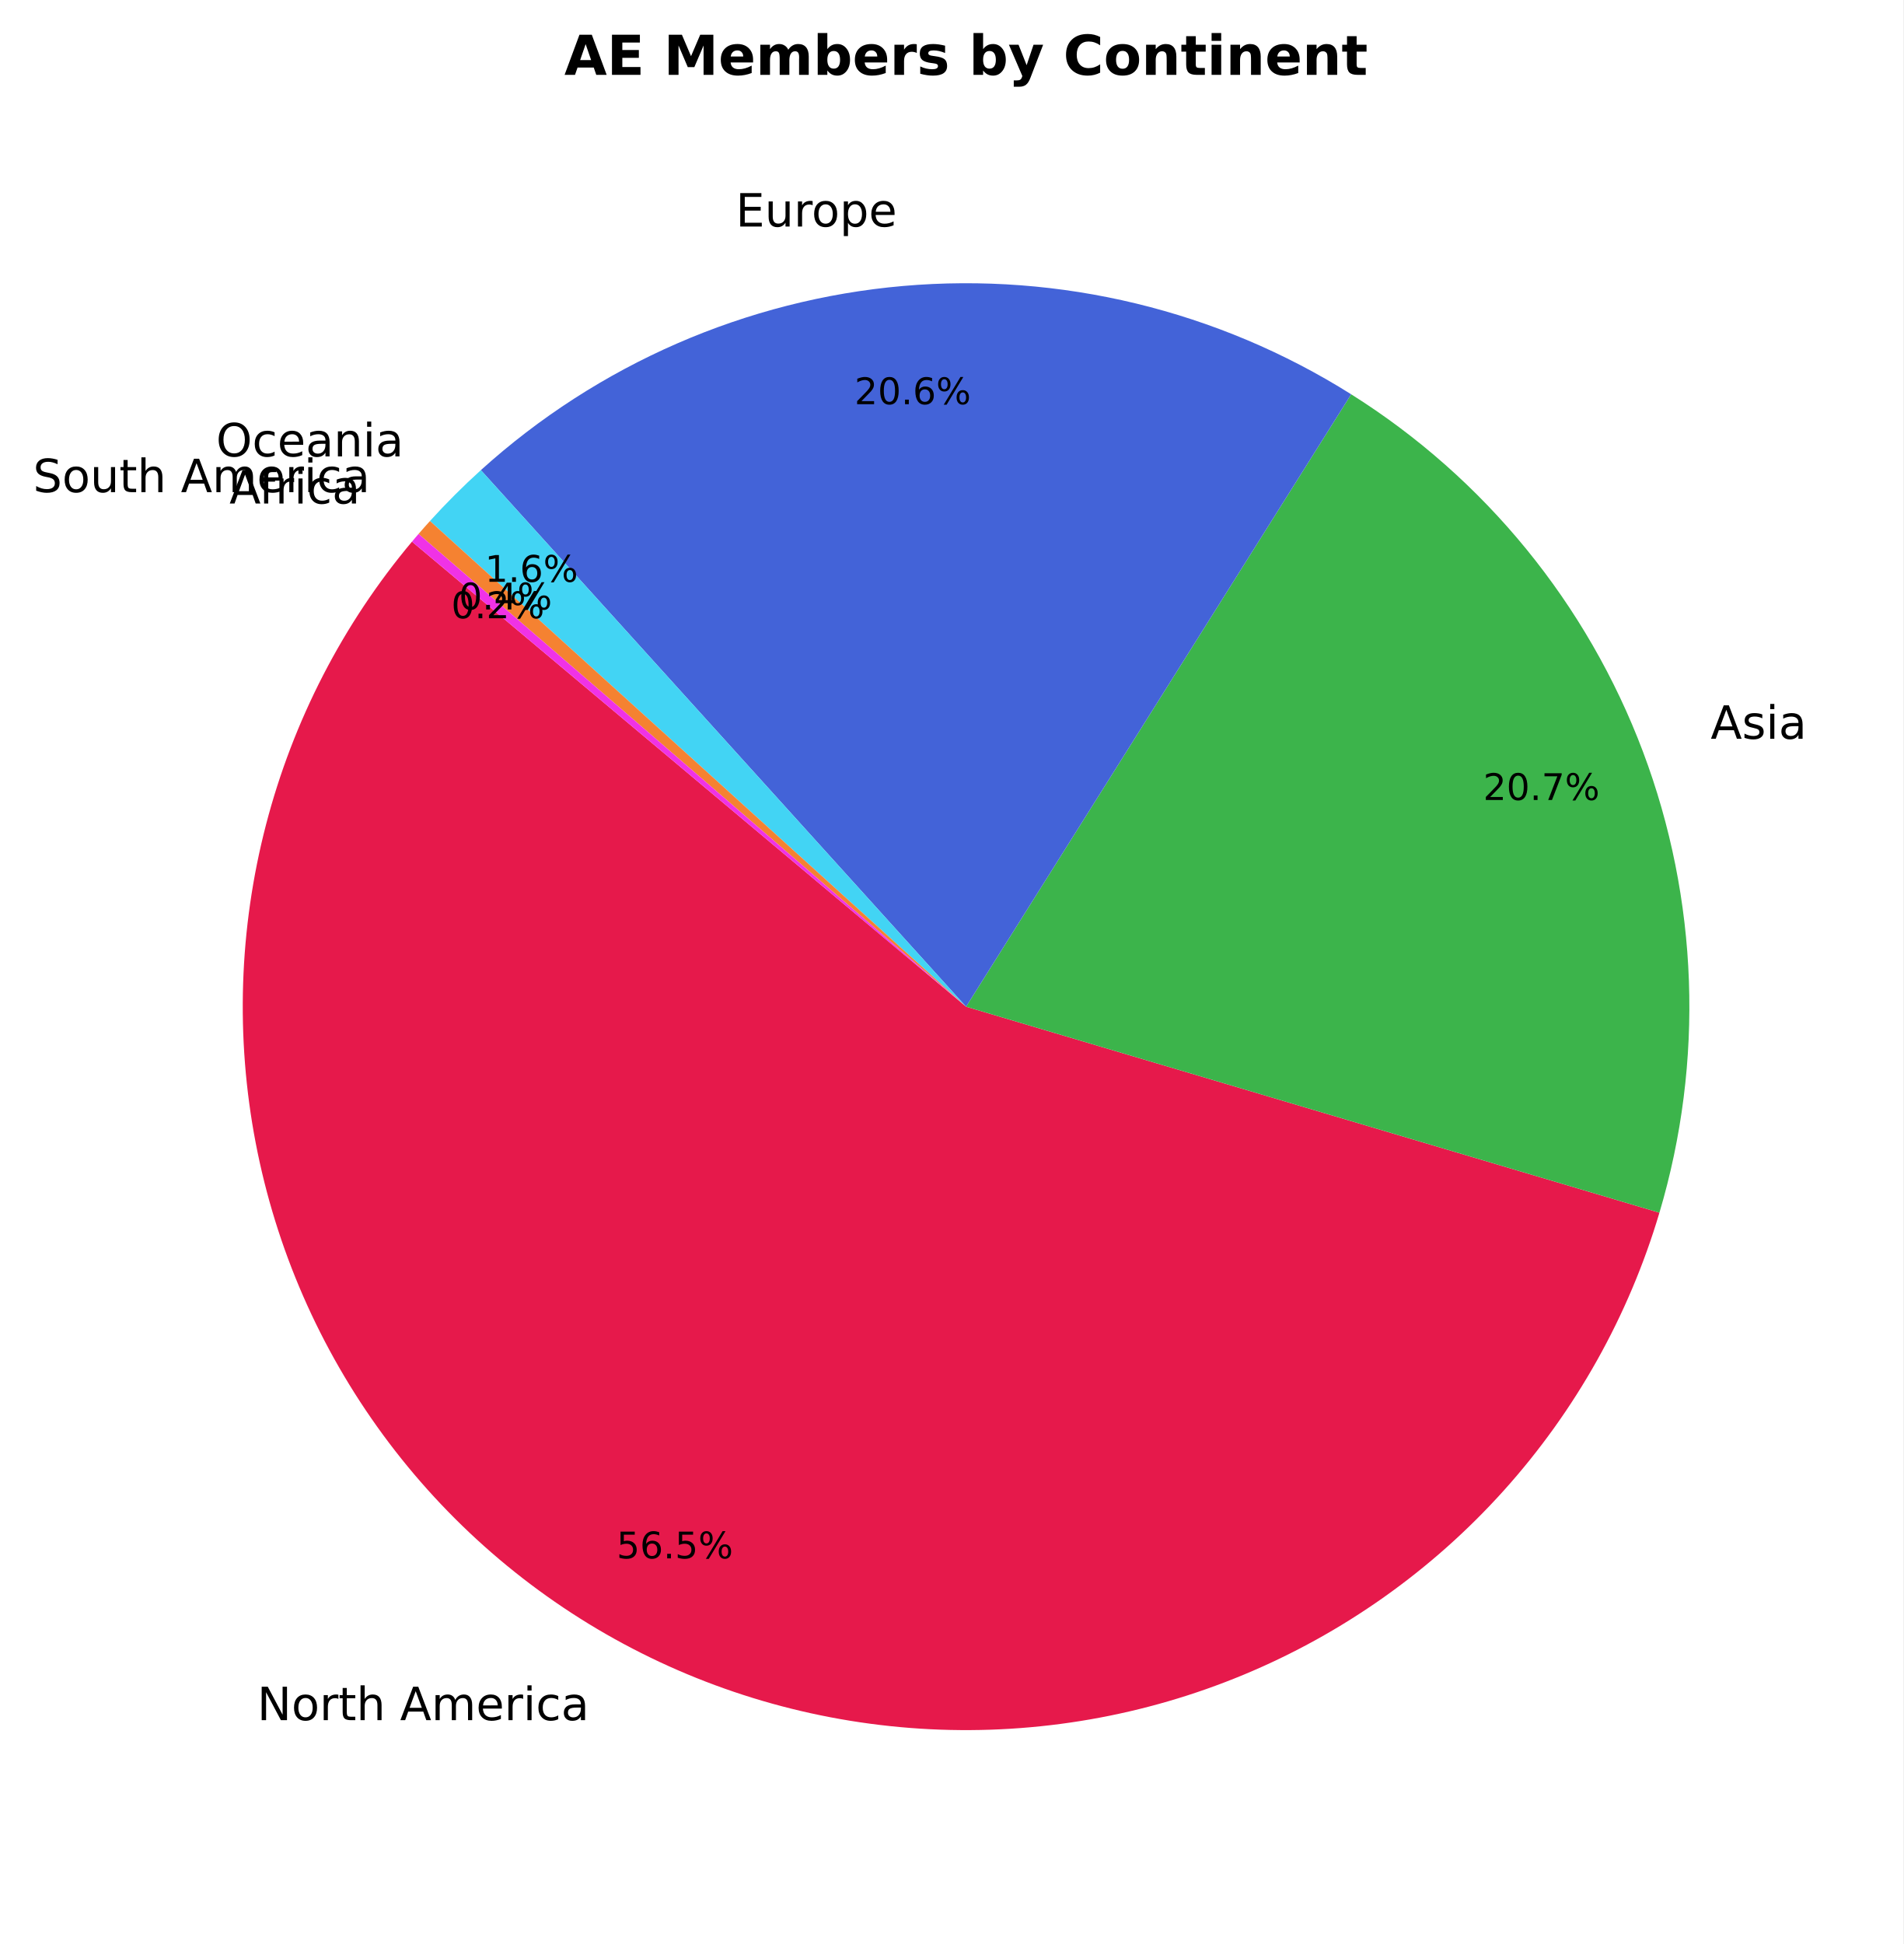
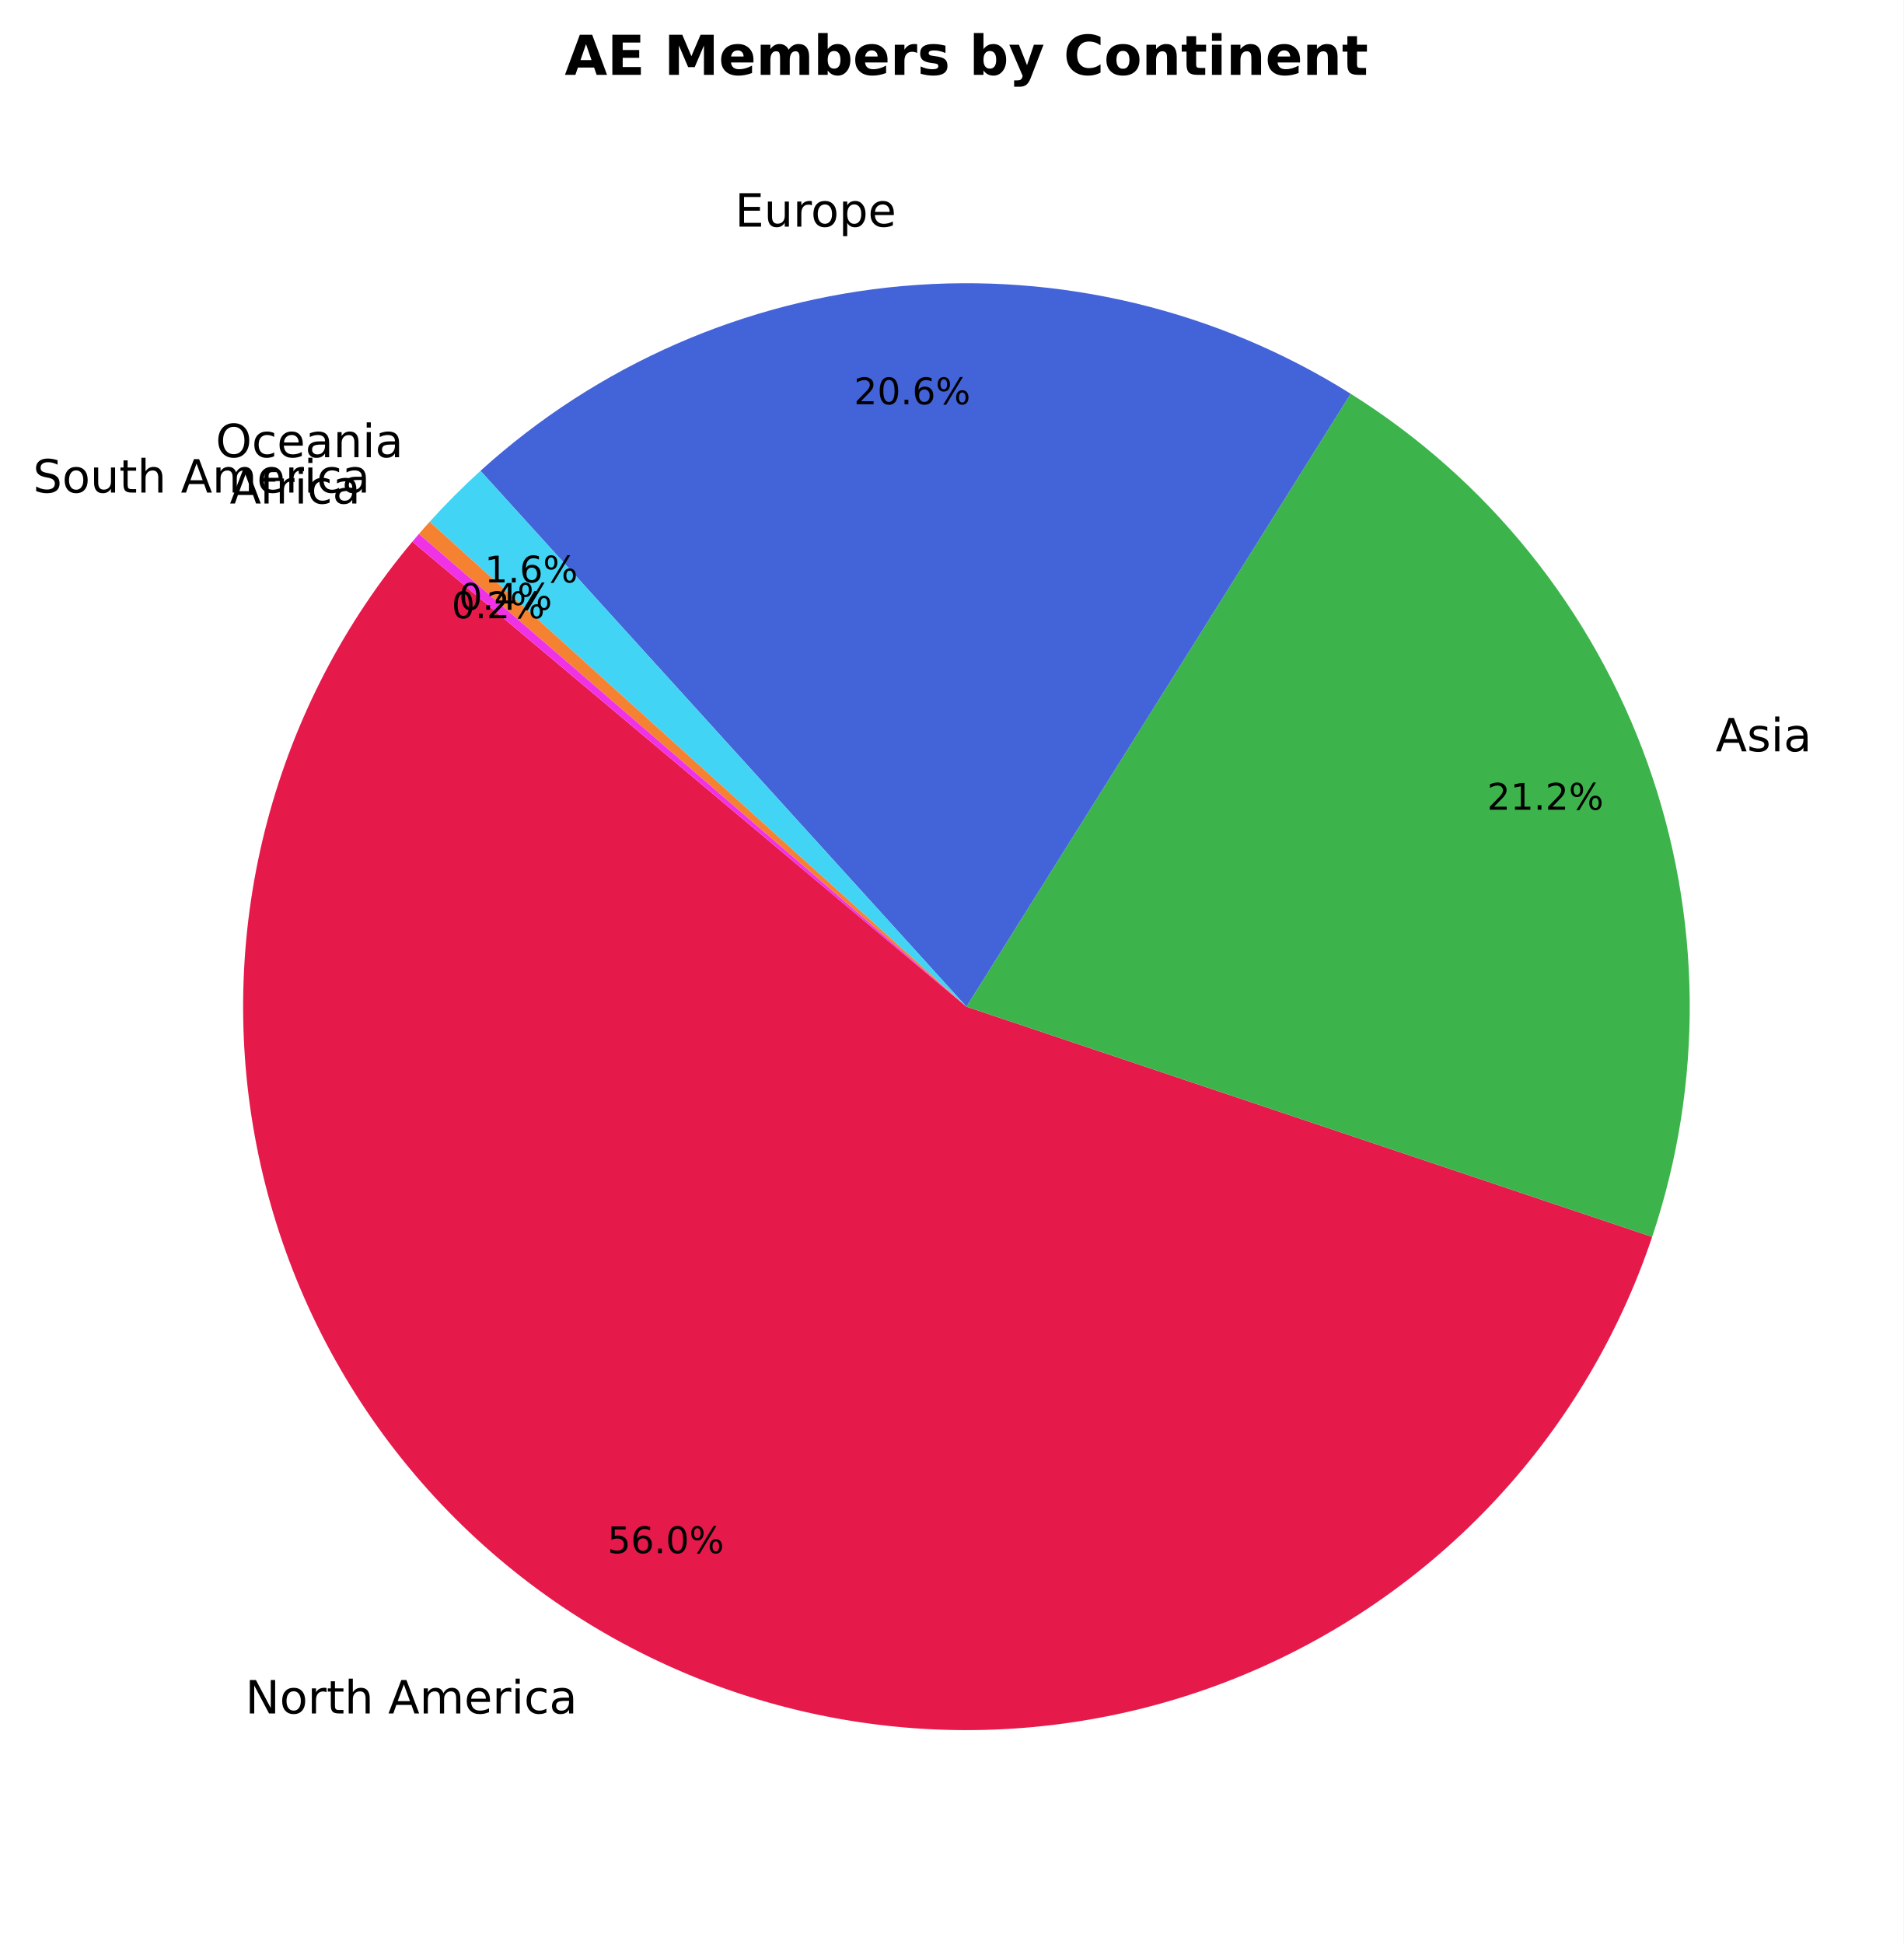
- <svg xmlns="http://www.w3.org/2000/svg" xmlns:xlink="http://www.w3.org/1999/xlink" width="415.023pt" height="423.838pt" viewBox="0 0 415.023 423.838" version="1.1">
+ <svg xmlns="http://www.w3.org/2000/svg" xmlns:xlink="http://www.w3.org/1999/xlink" width="415.104pt" height="423.838pt" viewBox="0 0 415.104 423.838" version="1.1">
  <defs>
    <style type="text/css">*{stroke-linejoin: round; stroke-linecap: butt}</style>
  </defs>
  <g id="figure_1">
    <g id="patch_1">
-       <path d="M 0 423.838  L 415.023 423.838  L 415.023 0  L 0 0  z " style="fill: #ffffff" />
+       <path d="M 0 423.838  L 415.104 423.838  L 415.104 0  L 0 0  z " style="fill: #ffffff" />
    </g>
    <g id="axes_1">
      <g id="patch_2">
-         <path d="M 89.837 118.093  C 74.775 136.043 63.9 157.125 58.006 179.804  C 52.113 202.483 51.346 226.193 55.762 249.205  C 60.178 272.217 69.667 293.959 83.538 312.844  C 97.409 331.73 115.315 347.29 135.952 358.389  C 156.588 369.488 179.441 375.851 202.845 377.012  C 226.248 378.174 249.619 374.106 271.253 365.104  C 292.887 356.103 312.246 342.393 327.919 324.974  C 343.591 307.554 355.187 286.859 361.86 264.397  L 210.663 219.478  z " style="fill: #e6194b" />
+         <path d="M 89.917 118.093  C 75.005 135.864 64.196 156.709 58.262 179.136  C 52.329 201.563 51.415 225.026 55.588 247.847  C 59.76 270.667 68.917 292.289 82.402 311.166  C 95.888 330.042 113.374 345.714 133.609 357.059  C 153.845 368.404 176.337 375.146 199.477 376.803  C 222.616 378.46 245.839 374.992 267.485 366.647  C 289.131 358.301 308.671 345.281 324.709 328.519  C 340.747 311.757 352.892 291.661 360.274 269.667  L 210.744 219.478  z " style="fill: #e6194b" />
      </g>
      <g id="patch_3">
-         <path d="M 361.86 264.397  C 371.663 231.401 370.4 196.085 358.265 163.873  C 346.13 131.661 323.777 104.29 294.64 85.964  L 210.663 219.478  z " style="fill: #3cb44b" />
+         <path d="M 360.274 269.667  C 371.54 236.102 371.182 199.702 359.26 166.364  C 347.337 133.026 324.53 104.655 294.533 85.846  L 210.744 219.478  z " style="fill: #3cb44b" />
      </g>
      <g id="patch_4">
-         <path d="M 294.64 85.964  C 265.534 67.657 231.226 59.361 196.971 62.346  C 162.717 65.33 130.361 79.436 104.86 102.5  L 210.663 219.478  z " style="fill: #4363d8" />
+         <path d="M 294.533 85.846  C 265.402 67.58 231.082 59.332 196.832 62.365  C 162.581 65.398 130.245 79.548 104.777 102.649  L 210.744 219.478  z " style="fill: #4363d8" />
      </g>
      <g id="patch_5">
-         <path d="M 104.86 102.5  C 102.919 104.256 101.023 106.059 99.172 107.909  C 97.321 109.758 95.516 111.654 93.76 113.593  L 210.663 219.478  z " style="fill: #42d4f4" />
+         <path d="M 104.777 102.649  C 102.838 104.407 100.944 106.213 99.096 108.065  C 97.248 109.917 95.446 111.815 93.692 113.757  L 210.744 219.478  z " style="fill: #42d4f4" />
      </g>
      <g id="patch_6">
-         <path d="M 93.76 113.593  C 93.339 114.057 92.921 114.524 92.506 114.993  C 92.091 115.463 91.679 115.934 91.27 116.409  L 210.663 219.478  z " style="fill: #f58231" />
+         <path d="M 93.692 113.757  C 93.297 114.194 92.904 114.634 92.514 115.076  C 92.123 115.518 91.736 115.962 91.35 116.409  L 210.744 219.478  z " style="fill: #f58231" />
      </g>
      <g id="patch_7">
-         <path d="M 91.27 116.409  C 91.029 116.688 90.789 116.967 90.55 117.248  C 90.311 117.529 90.074 117.81 89.837 118.093  L 210.663 219.478  z " style="fill: #f032e6" />
+         <path d="M 91.35 116.409  C 91.109 116.688 90.87 116.967 90.631 117.248  C 90.392 117.529 90.154 117.81 89.917 118.092  L 210.744 219.478  z " style="fill: #f032e6" />
      </g>
      <g id="matplotlib.axis_1" />
      <g id="matplotlib.axis_2" />
      <g id="text_1">
-         <g transform="translate(56.08347 375.0396) scale(0.1 -0.1)">
+         <g transform="translate(53.49912 373.5762) scale(0.1 -0.1)">
          <defs>
            <path id="DejaVuSans-4e" d="M 628 4666  L 1478 4666  L 3547 763  L 3547 4666  L 4159 4666  L 4159 0  L 3309 0  L 1241 3903  L 1241 0  L 628 0  L 628 4666  z " transform="scale(0.015625)" />
            <path id="DejaVuSans-6f" d="M 1959 3097  Q 1497 3097 1228 2736  Q 959 2375 959 1747  Q 959 1119 1226 758  Q 1494 397 1959 397  Q 2419 397 2687 759  Q 2956 1122 2956 1747  Q 2956 2369 2687 2733  Q 2419 3097 1959 3097  z M 1959 3584  Q 2709 3584 3137 3096  Q 3566 2609 3566 1747  Q 3566 888 3137 398  Q 2709 -91 1959 -91  Q 1206 -91 779 398  Q 353 888 353 1747  Q 353 2609 779 3096  Q 1206 3584 1959 3584  z " transform="scale(0.015625)" />
            <path id="DejaVuSans-72" d="M 2631 2963  Q 2534 3019 2420 3045  Q 2306 3072 2169 3072  Q 1681 3072 1420 2755  Q 1159 2438 1159 1844  L 1159 0  L 581 0  L 581 3500  L 1159 3500  L 1159 2956  Q 1341 3275 1631 3429  Q 1922 3584 2338 3584  Q 2397 3584 2469 3576  Q 2541 3569 2628 3553  L 2631 2963  z " transform="scale(0.015625)" />
            <path id="DejaVuSans-74" d="M 1172 4494  L 1172 3500  L 2356 3500  L 2356 3053  L 1172 3053  L 1172 1153  Q 1172 725 1289 603  Q 1406 481 1766 481  L 2356 481  L 2356 0  L 1766 0  Q 1100 0 847 248  Q 594 497 594 1153  L 594 3053  L 172 3053  L 172 3500  L 594 3500  L 594 4494  L 1172 4494  z " transform="scale(0.015625)" />
            <path id="DejaVuSans-68" d="M 3513 2113  L 3513 0  L 2938 0  L 2938 2094  Q 2938 2591 2744 2837  Q 2550 3084 2163 3084  Q 1697 3084 1428 2787  Q 1159 2491 1159 1978  L 1159 0  L 581 0  L 581 4863  L 1159 4863  L 1159 2956  Q 1366 3272 1645 3428  Q 1925 3584 2291 3584  Q 2894 3584 3203 3211  Q 3513 2838 3513 2113  z " transform="scale(0.015625)" />
            <path id="DejaVuSans-20" transform="scale(0.015625)" />
            <path id="DejaVuSans-41" d="M 2188 4044  L 1331 1722  L 3047 1722  L 2188 4044  z M 1831 4666  L 2547 4666  L 4325 0  L 3669 0  L 3244 1197  L 1141 1197  L 716 0  L 50 0  L 1831 4666  z " transform="scale(0.015625)" />
            <path id="DejaVuSans-6d" d="M 3328 2828  Q 3544 3216 3844 3400  Q 4144 3584 4550 3584  Q 5097 3584 5394 3201  Q 5691 2819 5691 2113  L 5691 0  L 5113 0  L 5113 2094  Q 5113 2597 4934 2840  Q 4756 3084 4391 3084  Q 3944 3084 3684 2787  Q 3425 2491 3425 1978  L 3425 0  L 2847 0  L 2847 2094  Q 2847 2600 2669 2842  Q 2491 3084 2119 3084  Q 1678 3084 1418 2786  Q 1159 2488 1159 1978  L 1159 0  L 581 0  L 581 3500  L 1159 3500  L 1159 2956  Q 1356 3278 1631 3431  Q 1906 3584 2284 3584  Q 2666 3584 2933 3390  Q 3200 3197 3328 2828  z " transform="scale(0.015625)" />
            <path id="DejaVuSans-65" d="M 3597 1894  L 3597 1613  L 953 1613  Q 991 1019 1311 708  Q 1631 397 2203 397  Q 2534 397 2845 478  Q 3156 559 3463 722  L 3463 178  Q 3153 47 2828 -22  Q 2503 -91 2169 -91  Q 1331 -91 842 396  Q 353 884 353 1716  Q 353 2575 817 3079  Q 1281 3584 2069 3584  Q 2775 3584 3186 3129  Q 3597 2675 3597 1894  z M 3022 2063  Q 3016 2534 2758 2815  Q 2500 3097 2075 3097  Q 1594 3097 1305 2825  Q 1016 2553 972 2059  L 3022 2063  z " transform="scale(0.015625)" />
            <path id="DejaVuSans-69" d="M 603 3500  L 1178 3500  L 1178 0  L 603 0  L 603 3500  z M 603 4863  L 1178 4863  L 1178 4134  L 603 4134  L 603 4863  z " transform="scale(0.015625)" />
            <path id="DejaVuSans-63" d="M 3122 3366  L 3122 2828  Q 2878 2963 2633 3030  Q 2388 3097 2138 3097  Q 1578 3097 1268 2742  Q 959 2388 959 1747  Q 959 1106 1268 751  Q 1578 397 2138 397  Q 2388 397 2633 464  Q 2878 531 3122 666  L 3122 134  Q 2881 22 2623 -34  Q 2366 -91 2075 -91  Q 1284 -91 818 406  Q 353 903 353 1747  Q 353 2603 823 3093  Q 1294 3584 2113 3584  Q 2378 3584 2631 3529  Q 2884 3475 3122 3366  z " transform="scale(0.015625)" />
            <path id="DejaVuSans-61" d="M 2194 1759  Q 1497 1759 1228 1600  Q 959 1441 959 1056  Q 959 750 1161 570  Q 1363 391 1709 391  Q 2188 391 2477 730  Q 2766 1069 2766 1631  L 2766 1759  L 2194 1759  z M 3341 1997  L 3341 0  L 2766 0  L 2766 531  Q 2569 213 2275 61  Q 1981 -91 1556 -91  Q 1019 -91 701 211  Q 384 513 384 1019  Q 384 1609 779 1909  Q 1175 2209 1959 2209  L 2766 2209  L 2766 2266  Q 2766 2663 2505 2880  Q 2244 3097 1772 3097  Q 1472 3097 1187 3025  Q 903 2953 641 2809  L 641 3341  Q 956 3463 1253 3523  Q 1550 3584 1831 3584  Q 2591 3584 2966 3190  Q 3341 2797 3341 1997  z " transform="scale(0.015625)" />
          </defs>
          <use xlink:href="#DejaVuSans-4e" />
          <use xlink:href="#DejaVuSans-6f" transform="translate(74.80469 0)" />
          <use xlink:href="#DejaVuSans-72" transform="translate(135.9863 0)" />
          <use xlink:href="#DejaVuSans-74" transform="translate(177.0996 0)" />
          <use xlink:href="#DejaVuSans-68" transform="translate(216.3086 0)" />
          <use xlink:href="#DejaVuSans-20" transform="translate(279.6875 0)" />
          <use xlink:href="#DejaVuSans-41" transform="translate(311.4746 0)" />
          <use xlink:href="#DejaVuSans-6d" transform="translate(379.8828 0)" />
          <use xlink:href="#DejaVuSans-65" transform="translate(477.2949 0)" />
          <use xlink:href="#DejaVuSans-72" transform="translate(538.8184 0)" />
          <use xlink:href="#DejaVuSans-69" transform="translate(579.9316 0)" />
          <use xlink:href="#DejaVuSans-63" transform="translate(607.7148 0)" />
          <use xlink:href="#DejaVuSans-61" transform="translate(662.6953 0)" />
        </g>
      </g>
      <g id="text_2">
-         <g transform="translate(134.4514 339.76) scale(0.08 -0.08)">
+         <g transform="translate(132.4727 338.6291) scale(0.08 -0.08)">
          <defs>
            <path id="DejaVuSans-35" d="M 691 4666  L 3169 4666  L 3169 4134  L 1269 4134  L 1269 2991  Q 1406 3038 1543 3061  Q 1681 3084 1819 3084  Q 2600 3084 3056 2656  Q 3513 2228 3513 1497  Q 3513 744 3044 326  Q 2575 -91 1722 -91  Q 1428 -91 1123 -41  Q 819 9 494 109  L 494 744  Q 775 591 1075 516  Q 1375 441 1709 441  Q 2250 441 2565 725  Q 2881 1009 2881 1497  Q 2881 1984 2565 2268  Q 2250 2553 1709 2553  Q 1456 2553 1204 2497  Q 953 2441 691 2322  L 691 4666  z " transform="scale(0.015625)" />
            <path id="DejaVuSans-36" d="M 2113 2584  Q 1688 2584 1439 2293  Q 1191 2003 1191 1497  Q 1191 994 1439 701  Q 1688 409 2113 409  Q 2538 409 2786 701  Q 3034 994 3034 1497  Q 3034 2003 2786 2293  Q 2538 2584 2113 2584  z M 3366 4563  L 3366 3988  Q 3128 4100 2886 4159  Q 2644 4219 2406 4219  Q 1781 4219 1451 3797  Q 1122 3375 1075 2522  Q 1259 2794 1537 2939  Q 1816 3084 2150 3084  Q 2853 3084 3261 2657  Q 3669 2231 3669 1497  Q 3669 778 3244 343  Q 2819 -91 2113 -91  Q 1303 -91 875 529  Q 447 1150 447 2328  Q 447 3434 972 4092  Q 1497 4750 2381 4750  Q 2619 4750 2861 4703  Q 3103 4656 3366 4563  z " transform="scale(0.015625)" />
            <path id="DejaVuSans-2e" d="M 684 794  L 1344 794  L 1344 0  L 684 0  L 684 794  z " transform="scale(0.015625)" />
+             <path id="DejaVuSans-30" d="M 2034 4250  Q 1547 4250 1301 3770  Q 1056 3291 1056 2328  Q 1056 1369 1301 889  Q 1547 409 2034 409  Q 2525 409 2770 889  Q 3016 1369 3016 2328  Q 3016 3291 2770 3770  Q 2525 4250 2034 4250  z M 2034 4750  Q 2819 4750 3233 4129  Q 3647 3509 3647 2328  Q 3647 1150 3233 529  Q 2819 -91 2034 -91  Q 1250 -91 836 529  Q 422 1150 422 2328  Q 422 3509 836 4129  Q 1250 4750 2034 4750  z " transform="scale(0.015625)" />
            <path id="DejaVuSans-25" d="M 4653 2053  Q 4381 2053 4226 1822  Q 4072 1591 4072 1178  Q 4072 772 4226 539  Q 4381 306 4653 306  Q 4919 306 5073 539  Q 5228 772 5228 1178  Q 5228 1588 5073 1820  Q 4919 2053 4653 2053  z M 4653 2450  Q 5147 2450 5437 2106  Q 5728 1763 5728 1178  Q 5728 594 5436 251  Q 5144 -91 4653 -91  Q 4153 -91 3862 251  Q 3572 594 3572 1178  Q 3572 1766 3864 2108  Q 4156 2450 4653 2450  z M 1428 4353  Q 1159 4353 1004 4120  Q 850 3888 850 3481  Q 850 3069 1003 2837  Q 1156 2606 1428 2606  Q 1700 2606 1854 2837  Q 2009 3069 2009 3481  Q 2009 3884 1853 4118  Q 1697 4353 1428 4353  z M 4250 4750  L 4750 4750  L 1831 -91  L 1331 -91  L 4250 4750  z M 1428 4750  Q 1922 4750 2215 4408  Q 2509 4066 2509 3481  Q 2509 2891 2217 2550  Q 1925 2209 1428 2209  Q 931 2209 642 2551  Q 353 2894 353 3481  Q 353 4063 643 4406  Q 934 4750 1428 4750  z " transform="scale(0.015625)" />
          </defs>
          <use xlink:href="#DejaVuSans-35" />
          <use xlink:href="#DejaVuSans-36" transform="translate(63.62305 0)" />
          <use xlink:href="#DejaVuSans-2e" transform="translate(127.2461 0)" />
-           <use xlink:href="#DejaVuSans-35" transform="translate(159.0332 0)" />
+           <use xlink:href="#DejaVuSans-30" transform="translate(159.0332 0)" />
          <use xlink:href="#DejaVuSans-25" transform="translate(222.6562 0)" />
        </g>
      </g>
      <g id="text_3">
-         <g transform="translate(373.025 161.072) scale(0.1 -0.1)">
+         <g transform="translate(374.1113 163.8119) scale(0.1 -0.1)">
          <defs>
            <path id="DejaVuSans-73" d="M 2834 3397  L 2834 2853  Q 2591 2978 2328 3040  Q 2066 3103 1784 3103  Q 1356 3103 1142 2972  Q 928 2841 928 2578  Q 928 2378 1081 2264  Q 1234 2150 1697 2047  L 1894 2003  Q 2506 1872 2764 1633  Q 3022 1394 3022 966  Q 3022 478 2636 193  Q 2250 -91 1575 -91  Q 1294 -91 989 -36  Q 684 19 347 128  L 347 722  Q 666 556 975 473  Q 1284 391 1588 391  Q 1994 391 2212 530  Q 2431 669 2431 922  Q 2431 1156 2273 1281  Q 2116 1406 1581 1522  L 1381 1569  Q 847 1681 609 1914  Q 372 2147 372 2553  Q 372 3047 722 3315  Q 1072 3584 1716 3584  Q 2034 3584 2315 3537  Q 2597 3491 2834 3397  z " transform="scale(0.015625)" />
          </defs>
          <use xlink:href="#DejaVuSans-41" />
          <use xlink:href="#DejaVuSans-73" transform="translate(68.4082 0)" />
          <use xlink:href="#DejaVuSans-69" transform="translate(120.5078 0)" />
          <use xlink:href="#DejaVuSans-61" transform="translate(148.291 0)" />
        </g>
      </g>
      <g id="text_4">
-         <g transform="translate(323.4177 174.4214) scale(0.08 -0.08)">
+         <g transform="translate(324.2755 176.5386) scale(0.08 -0.08)">
          <defs>
            <path id="DejaVuSans-32" d="M 1228 531  L 3431 531  L 3431 0  L 469 0  L 469 531  Q 828 903 1448 1529  Q 2069 2156 2228 2338  Q 2531 2678 2651 2914  Q 2772 3150 2772 3378  Q 2772 3750 2511 3984  Q 2250 4219 1831 4219  Q 1534 4219 1204 4116  Q 875 4013 500 3803  L 500 4441  Q 881 4594 1212 4672  Q 1544 4750 1819 4750  Q 2544 4750 2975 4387  Q 3406 4025 3406 3419  Q 3406 3131 3298 2873  Q 3191 2616 2906 2266  Q 2828 2175 2409 1742  Q 1991 1309 1228 531  z " transform="scale(0.015625)" />
-             <path id="DejaVuSans-30" d="M 2034 4250  Q 1547 4250 1301 3770  Q 1056 3291 1056 2328  Q 1056 1369 1301 889  Q 1547 409 2034 409  Q 2525 409 2770 889  Q 3016 1369 3016 2328  Q 3016 3291 2770 3770  Q 2525 4250 2034 4250  z M 2034 4750  Q 2819 4750 3233 4129  Q 3647 3509 3647 2328  Q 3647 1150 3233 529  Q 2819 -91 2034 -91  Q 1250 -91 836 529  Q 422 1150 422 2328  Q 422 3509 836 4129  Q 1250 4750 2034 4750  z " transform="scale(0.015625)" />
-             <path id="DejaVuSans-37" d="M 525 4666  L 3525 4666  L 3525 4397  L 1831 0  L 1172 0  L 2766 4134  L 525 4134  L 525 4666  z " transform="scale(0.015625)" />
+             <path id="DejaVuSans-31" d="M 794 531  L 1825 531  L 1825 4091  L 703 3866  L 703 4441  L 1819 4666  L 2450 4666  L 2450 531  L 3481 531  L 3481 0  L 794 0  L 794 531  z " transform="scale(0.015625)" />
          </defs>
          <use xlink:href="#DejaVuSans-32" />
-           <use xlink:href="#DejaVuSans-30" transform="translate(63.62305 0)" />
+           <use xlink:href="#DejaVuSans-31" transform="translate(63.62305 0)" />
          <use xlink:href="#DejaVuSans-2e" transform="translate(127.2461 0)" />
-           <use xlink:href="#DejaVuSans-37" transform="translate(159.0332 0)" />
+           <use xlink:href="#DejaVuSans-32" transform="translate(159.0332 0)" />
          <use xlink:href="#DejaVuSans-25" transform="translate(222.6562 0)" />
        </g>
      </g>
      <g id="text_5">
-         <g transform="translate(160.4397 49.39165) scale(0.1 -0.1)">
+         <g transform="translate(160.2779 49.41291) scale(0.1 -0.1)">
          <defs>
            <path id="DejaVuSans-45" d="M 628 4666  L 3578 4666  L 3578 4134  L 1259 4134  L 1259 2753  L 3481 2753  L 3481 2222  L 1259 2222  L 1259 531  L 3634 531  L 3634 0  L 628 0  L 628 4666  z " transform="scale(0.015625)" />
            <path id="DejaVuSans-75" d="M 544 1381  L 544 3500  L 1119 3500  L 1119 1403  Q 1119 906 1312 657  Q 1506 409 1894 409  Q 2359 409 2629 706  Q 2900 1003 2900 1516  L 2900 3500  L 3475 3500  L 3475 0  L 2900 0  L 2900 538  Q 2691 219 2414 64  Q 2138 -91 1772 -91  Q 1169 -91 856 284  Q 544 659 544 1381  z M 1991 3584  L 1991 3584  z " transform="scale(0.015625)" />
            <path id="DejaVuSans-70" d="M 1159 525  L 1159 -1331  L 581 -1331  L 581 3500  L 1159 3500  L 1159 2969  Q 1341 3281 1617 3432  Q 1894 3584 2278 3584  Q 2916 3584 3314 3078  Q 3713 2572 3713 1747  Q 3713 922 3314 415  Q 2916 -91 2278 -91  Q 1894 -91 1617 61  Q 1341 213 1159 525  z M 3116 1747  Q 3116 2381 2855 2742  Q 2594 3103 2138 3103  Q 1681 3103 1420 2742  Q 1159 2381 1159 1747  Q 1159 1113 1420 752  Q 1681 391 2138 391  Q 2594 391 2855 752  Q 3116 1113 3116 1747  z " transform="scale(0.015625)" />
          </defs>
          <use xlink:href="#DejaVuSans-45" />
          <use xlink:href="#DejaVuSans-75" transform="translate(63.18359 0)" />
          <use xlink:href="#DejaVuSans-72" transform="translate(126.5625 0)" />
          <use xlink:href="#DejaVuSans-6f" transform="translate(165.4258 0)" />
          <use xlink:href="#DejaVuSans-70" transform="translate(226.6074 0)" />
          <use xlink:href="#DejaVuSans-65" transform="translate(290.084 0)" />
        </g>
      </g>
      <g id="text_6">
-         <g transform="translate(186.3183 88.12292) scale(0.08 -0.08)">
+         <g transform="translate(186.2116 88.13935) scale(0.08 -0.08)">
          <use xlink:href="#DejaVuSans-32" />
          <use xlink:href="#DejaVuSans-30" transform="translate(63.62305 0)" />
          <use xlink:href="#DejaVuSans-2e" transform="translate(127.2461 0)" />
          <use xlink:href="#DejaVuSans-36" transform="translate(159.0332 0)" />
          <use xlink:href="#DejaVuSans-25" transform="translate(222.6562 0)" />
        </g>
      </g>
      <g id="text_7">
-         <g transform="translate(47.12738 99.51094) scale(0.1 -0.1)">
+         <g transform="translate(47.03587 99.68299) scale(0.1 -0.1)">
          <defs>
            <path id="DejaVuSans-4f" d="M 2522 4238  Q 1834 4238 1429 3725  Q 1025 3213 1025 2328  Q 1025 1447 1429 934  Q 1834 422 2522 422  Q 3209 422 3611 934  Q 4013 1447 4013 2328  Q 4013 3213 3611 3725  Q 3209 4238 2522 4238  z M 2522 4750  Q 3503 4750 4090 4092  Q 4678 3434 4678 2328  Q 4678 1225 4090 567  Q 3503 -91 2522 -91  Q 1538 -91 948 565  Q 359 1222 359 2328  Q 359 3434 948 4092  Q 1538 4750 2522 4750  z " transform="scale(0.015625)" />
            <path id="DejaVuSans-6e" d="M 3513 2113  L 3513 0  L 2938 0  L 2938 2094  Q 2938 2591 2744 2837  Q 2550 3084 2163 3084  Q 1697 3084 1428 2787  Q 1159 2491 1159 1978  L 1159 0  L 581 0  L 581 3500  L 1159 3500  L 1159 2956  Q 1366 3272 1645 3428  Q 1925 3584 2291 3584  Q 2894 3584 3203 3211  Q 3513 2838 3513 2113  z " transform="scale(0.015625)" />
          </defs>
          <use xlink:href="#DejaVuSans-4f" />
          <use xlink:href="#DejaVuSans-63" transform="translate(78.71094 0)" />
          <use xlink:href="#DejaVuSans-65" transform="translate(133.6914 0)" />
          <use xlink:href="#DejaVuSans-61" transform="translate(195.2148 0)" />
          <use xlink:href="#DejaVuSans-6e" transform="translate(256.4941 0)" />
          <use xlink:href="#DejaVuSans-69" transform="translate(319.873 0)" />
          <use xlink:href="#DejaVuSans-61" transform="translate(347.6562 0)" />
        </g>
      </g>
      <g id="text_8">
-         <g transform="translate(105.7337 126.8515) scale(0.08 -0.08)">
-           <defs>
-             <path id="DejaVuSans-31" d="M 794 531  L 1825 531  L 1825 4091  L 703 3866  L 703 4441  L 1819 4666  L 2450 4666  L 2450 531  L 3481 531  L 3481 0  L 794 0  L 794 531  z " transform="scale(0.015625)" />
-           </defs>
+         <g transform="translate(105.6813 126.9844) scale(0.08 -0.08)">
          <use xlink:href="#DejaVuSans-31" />
          <use xlink:href="#DejaVuSans-2e" transform="translate(63.62305 0)" />
          <use xlink:href="#DejaVuSans-36" transform="translate(95.41016 0)" />
          <use xlink:href="#DejaVuSans-25" transform="translate(159.0332 0)" />
        </g>
      </g>
      <g id="text_9">
-         <g transform="translate(7.2 107.3043) scale(0.1 -0.1)">
+         <g transform="translate(7.2 107.3954) scale(0.1 -0.1)">
          <defs>
            <path id="DejaVuSans-53" d="M 3425 4513  L 3425 3897  Q 3066 4069 2747 4153  Q 2428 4238 2131 4238  Q 1616 4238 1336 4038  Q 1056 3838 1056 3469  Q 1056 3159 1242 3001  Q 1428 2844 1947 2747  L 2328 2669  Q 3034 2534 3370 2195  Q 3706 1856 3706 1288  Q 3706 609 3251 259  Q 2797 -91 1919 -91  Q 1588 -91 1214 -16  Q 841 59 441 206  L 441 856  Q 825 641 1194 531  Q 1563 422 1919 422  Q 2459 422 2753 634  Q 3047 847 3047 1241  Q 3047 1584 2836 1778  Q 2625 1972 2144 2069  L 1759 2144  Q 1053 2284 737 2584  Q 422 2884 422 3419  Q 422 4038 858 4394  Q 1294 4750 2059 4750  Q 2388 4750 2728 4690  Q 3069 4631 3425 4513  z " transform="scale(0.015625)" />
          </defs>
          <use xlink:href="#DejaVuSans-53" />
          <use xlink:href="#DejaVuSans-6f" transform="translate(63.47656 0)" />
          <use xlink:href="#DejaVuSans-75" transform="translate(124.6582 0)" />
          <use xlink:href="#DejaVuSans-74" transform="translate(188.0371 0)" />
          <use xlink:href="#DejaVuSans-68" transform="translate(227.2461 0)" />
          <use xlink:href="#DejaVuSans-20" transform="translate(290.625 0)" />
          <use xlink:href="#DejaVuSans-41" transform="translate(322.4121 0)" />
          <use xlink:href="#DejaVuSans-6d" transform="translate(390.8203 0)" />
          <use xlink:href="#DejaVuSans-65" transform="translate(488.2324 0)" />
          <use xlink:href="#DejaVuSans-72" transform="translate(549.7559 0)" />
          <use xlink:href="#DejaVuSans-69" transform="translate(590.8691 0)" />
          <use xlink:href="#DejaVuSans-63" transform="translate(618.6523 0)" />
          <use xlink:href="#DejaVuSans-61" transform="translate(673.6328 0)" />
        </g>
      </g>
      <g id="text_10">
-         <g transform="translate(100.068 132.8736) scale(0.08 -0.08)">
+         <g transform="translate(100.0863 132.944) scale(0.08 -0.08)">
          <defs>
            <path id="DejaVuSans-34" d="M 2419 4116  L 825 1625  L 2419 1625  L 2419 4116  z M 2253 4666  L 3047 4666  L 3047 1625  L 3713 1625  L 3713 1100  L 3047 1100  L 3047 0  L 2419 0  L 2419 1100  L 313 1100  L 313 1709  L 2253 4666  z " transform="scale(0.015625)" />
          </defs>
          <use xlink:href="#DejaVuSans-30" />
          <use xlink:href="#DejaVuSans-2e" transform="translate(63.62305 0)" />
          <use xlink:href="#DejaVuSans-34" transform="translate(95.41016 0)" />
          <use xlink:href="#DejaVuSans-25" transform="translate(159.0332 0)" />
        </g>
      </g>
      <g id="text_11">
-         <g transform="translate(50.02478 109.7846) scale(0.1 -0.1)">
+         <g transform="translate(50.10531 109.7845) scale(0.1 -0.1)">
          <defs>
            <path id="DejaVuSans-66" d="M 2375 4863  L 2375 4384  L 1825 4384  Q 1516 4384 1395 4259  Q 1275 4134 1275 3809  L 1275 3500  L 2222 3500  L 2222 3053  L 1275 3053  L 1275 0  L 697 0  L 697 3053  L 147 3053  L 147 3500  L 697 3500  L 697 3744  Q 697 4328 969 4595  Q 1241 4863 1831 4863  L 2375 4863  z " transform="scale(0.015625)" />
          </defs>
          <use xlink:href="#DejaVuSans-41" />
          <use xlink:href="#DejaVuSans-66" transform="translate(64.7832 0)" />
          <use xlink:href="#DejaVuSans-72" transform="translate(99.98828 0)" />
          <use xlink:href="#DejaVuSans-69" transform="translate(141.1016 0)" />
          <use xlink:href="#DejaVuSans-63" transform="translate(168.8848 0)" />
          <use xlink:href="#DejaVuSans-61" transform="translate(223.8652 0)" />
        </g>
      </g>
      <g id="text_12">
-         <g transform="translate(98.40526 134.7902) scale(0.08 -0.08)">
+         <g transform="translate(98.48576 134.7901) scale(0.08 -0.08)">
          <use xlink:href="#DejaVuSans-30" />
          <use xlink:href="#DejaVuSans-2e" transform="translate(63.62305 0)" />
          <use xlink:href="#DejaVuSans-32" transform="translate(95.41016 0)" />
          <use xlink:href="#DejaVuSans-25" transform="translate(159.0332 0)" />
        </g>
      </g>
      <g id="text_13">
-         <g transform="translate(123.0605 16.31812) scale(0.12 -0.12)">
+         <g transform="translate(123.1409 16.31812) scale(0.12 -0.12)">
          <defs>
            <path id="DejaVuSans-Bold-41" d="M 3419 850  L 1538 850  L 1241 0  L 31 0  L 1759 4666  L 3194 4666  L 4922 0  L 3713 0  L 3419 850  z M 1838 1716  L 3116 1716  L 2478 3572  L 1838 1716  z " transform="scale(0.015625)" />
            <path id="DejaVuSans-Bold-45" d="M 588 4666  L 3834 4666  L 3834 3756  L 1791 3756  L 1791 2888  L 3713 2888  L 3713 1978  L 1791 1978  L 1791 909  L 3903 909  L 3903 0  L 588 0  L 588 4666  z " transform="scale(0.015625)" />
            <path id="DejaVuSans-Bold-20" transform="scale(0.015625)" />
            <path id="DejaVuSans-Bold-4d" d="M 588 4666  L 2119 4666  L 3181 2169  L 4250 4666  L 5778 4666  L 5778 0  L 4641 0  L 4641 3413  L 3566 897  L 2803 897  L 1728 3413  L 1728 0  L 588 0  L 588 4666  z " transform="scale(0.015625)" />
            <path id="DejaVuSans-Bold-65" d="M 4031 1759  L 4031 1441  L 1416 1441  Q 1456 1047 1700 850  Q 1944 653 2381 653  Q 2734 653 3104 758  Q 3475 863 3866 1075  L 3866 213  Q 3469 63 3072 -14  Q 2675 -91 2278 -91  Q 1328 -91 801 392  Q 275 875 275 1747  Q 275 2603 792 3093  Q 1309 3584 2216 3584  Q 3041 3584 3536 3087  Q 4031 2591 4031 1759  z M 2881 2131  Q 2881 2450 2695 2645  Q 2509 2841 2209 2841  Q 1884 2841 1681 2658  Q 1478 2475 1428 2131  L 2881 2131  z " transform="scale(0.015625)" />
            <path id="DejaVuSans-Bold-6d" d="M 3781 2919  Q 3994 3244 4286 3414  Q 4578 3584 4928 3584  Q 5531 3584 5847 3212  Q 6163 2841 6163 2131  L 6163 0  L 5038 0  L 5038 1825  Q 5041 1866 5042 1909  Q 5044 1953 5044 2034  Q 5044 2406 4934 2573  Q 4825 2741 4581 2741  Q 4263 2741 4089 2478  Q 3916 2216 3909 1719  L 3909 0  L 2784 0  L 2784 1825  Q 2784 2406 2684 2573  Q 2584 2741 2328 2741  Q 2006 2741 1831 2477  Q 1656 2213 1656 1722  L 1656 0  L 531 0  L 531 3500  L 1656 3500  L 1656 2988  Q 1863 3284 2130 3434  Q 2397 3584 2719 3584  Q 3081 3584 3359 3409  Q 3638 3234 3781 2919  z " transform="scale(0.015625)" />
            <path id="DejaVuSans-Bold-62" d="M 2400 722  Q 2759 722 2948 984  Q 3138 1247 3138 1747  Q 3138 2247 2948 2509  Q 2759 2772 2400 2772  Q 2041 2772 1848 2508  Q 1656 2244 1656 1747  Q 1656 1250 1848 986  Q 2041 722 2400 722  z M 1656 2988  Q 1888 3294 2169 3439  Q 2450 3584 2816 3584  Q 3463 3584 3878 3070  Q 4294 2556 4294 1747  Q 4294 938 3878 423  Q 3463 -91 2816 -91  Q 2450 -91 2169 54  Q 1888 200 1656 506  L 1656 0  L 538 0  L 538 4863  L 1656 4863  L 1656 2988  z " transform="scale(0.015625)" />
            <path id="DejaVuSans-Bold-72" d="M 3138 2547  Q 2991 2616 2845 2648  Q 2700 2681 2553 2681  Q 2122 2681 1889 2404  Q 1656 2128 1656 1613  L 1656 0  L 538 0  L 538 3500  L 1656 3500  L 1656 2925  Q 1872 3269 2151 3426  Q 2431 3584 2822 3584  Q 2878 3584 2943 3579  Q 3009 3575 3134 3559  L 3138 2547  z " transform="scale(0.015625)" />
            <path id="DejaVuSans-Bold-73" d="M 3272 3391  L 3272 2541  Q 2913 2691 2578 2766  Q 2244 2841 1947 2841  Q 1628 2841 1473 2761  Q 1319 2681 1319 2516  Q 1319 2381 1436 2309  Q 1553 2238 1856 2203  L 2053 2175  Q 2913 2066 3209 1816  Q 3506 1566 3506 1031  Q 3506 472 3093 190  Q 2681 -91 1863 -91  Q 1516 -91 1145 -36  Q 775 19 384 128  L 384 978  Q 719 816 1070 734  Q 1422 653 1784 653  Q 2113 653 2278 743  Q 2444 834 2444 1013  Q 2444 1163 2330 1236  Q 2216 1309 1875 1350  L 1678 1375  Q 931 1469 631 1722  Q 331 1975 331 2491  Q 331 3047 712 3315  Q 1094 3584 1881 3584  Q 2191 3584 2531 3537  Q 2872 3491 3272 3391  z " transform="scale(0.015625)" />
            <path id="DejaVuSans-Bold-79" d="M 78 3500  L 1197 3500  L 2138 1125  L 2938 3500  L 4056 3500  L 2584 -331  Q 2363 -916 2067 -1148  Q 1772 -1381 1288 -1381  L 641 -1381  L 641 -647  L 991 -647  Q 1275 -647 1404 -556  Q 1534 -466 1606 -231  L 1638 -134  L 78 3500  z " transform="scale(0.015625)" />
            <path id="DejaVuSans-Bold-43" d="M 4288 256  Q 3956 84 3597 -3  Q 3238 -91 2847 -91  Q 1681 -91 1000 561  Q 319 1213 319 2328  Q 319 3447 1000 4098  Q 1681 4750 2847 4750  Q 3238 4750 3597 4662  Q 3956 4575 4288 4403  L 4288 3438  Q 3953 3666 3628 3772  Q 3303 3878 2944 3878  Q 2300 3878 1931 3465  Q 1563 3053 1563 2328  Q 1563 1606 1931 1193  Q 2300 781 2944 781  Q 3303 781 3628 887  Q 3953 994 4288 1222  L 4288 256  z " transform="scale(0.015625)" />
            <path id="DejaVuSans-Bold-6f" d="M 2203 2784  Q 1831 2784 1636 2517  Q 1441 2250 1441 1747  Q 1441 1244 1636 976  Q 1831 709 2203 709  Q 2569 709 2762 976  Q 2956 1244 2956 1747  Q 2956 2250 2762 2517  Q 2569 2784 2203 2784  z M 2203 3584  Q 3106 3584 3614 3096  Q 4122 2609 4122 1747  Q 4122 884 3614 396  Q 3106 -91 2203 -91  Q 1297 -91 786 396  Q 275 884 275 1747  Q 275 2609 786 3096  Q 1297 3584 2203 3584  z " transform="scale(0.015625)" />
            <path id="DejaVuSans-Bold-6e" d="M 4056 2131  L 4056 0  L 2931 0  L 2931 347  L 2931 1631  Q 2931 2084 2911 2256  Q 2891 2428 2841 2509  Q 2775 2619 2662 2680  Q 2550 2741 2406 2741  Q 2056 2741 1856 2470  Q 1656 2200 1656 1722  L 1656 0  L 538 0  L 538 3500  L 1656 3500  L 1656 2988  Q 1909 3294 2193 3439  Q 2478 3584 2822 3584  Q 3428 3584 3742 3212  Q 4056 2841 4056 2131  z " transform="scale(0.015625)" />
            <path id="DejaVuSans-Bold-74" d="M 1759 4494  L 1759 3500  L 2913 3500  L 2913 2700  L 1759 2700  L 1759 1216  Q 1759 972 1856 886  Q 1953 800 2241 800  L 2816 800  L 2816 0  L 1856 0  Q 1194 0 917 276  Q 641 553 641 1216  L 641 2700  L 84 2700  L 84 3500  L 641 3500  L 641 4494  L 1759 4494  z " transform="scale(0.015625)" />
            <path id="DejaVuSans-Bold-69" d="M 538 3500  L 1656 3500  L 1656 0  L 538 0  L 538 3500  z M 538 4863  L 1656 4863  L 1656 3950  L 538 3950  L 538 4863  z " transform="scale(0.015625)" />
          </defs>
          <use xlink:href="#DejaVuSans-Bold-41" />
          <use xlink:href="#DejaVuSans-Bold-45" transform="translate(77.39258 0)" />
          <use xlink:href="#DejaVuSans-Bold-20" transform="translate(145.7031 0)" />
          <use xlink:href="#DejaVuSans-Bold-4d" transform="translate(180.5176 0)" />
          <use xlink:href="#DejaVuSans-Bold-65" transform="translate(280.0293 0)" />
          <use xlink:href="#DejaVuSans-Bold-6d" transform="translate(347.8516 0)" />
          <use xlink:href="#DejaVuSans-Bold-62" transform="translate(452.0508 0)" />
          <use xlink:href="#DejaVuSans-Bold-65" transform="translate(523.6328 0)" />
          <use xlink:href="#DejaVuSans-Bold-72" transform="translate(591.4551 0)" />
          <use xlink:href="#DejaVuSans-Bold-73" transform="translate(640.7715 0)" />
          <use xlink:href="#DejaVuSans-Bold-20" transform="translate(700.293 0)" />
          <use xlink:href="#DejaVuSans-Bold-62" transform="translate(735.1074 0)" />
          <use xlink:href="#DejaVuSans-Bold-79" transform="translate(806.6895 0)" />
          <use xlink:href="#DejaVuSans-Bold-20" transform="translate(871.875 0)" />
          <use xlink:href="#DejaVuSans-Bold-43" transform="translate(906.6895 0)" />
          <use xlink:href="#DejaVuSans-Bold-6f" transform="translate(980.0781 0)" />
          <use xlink:href="#DejaVuSans-Bold-6e" transform="translate(1048.779 0)" />
          <use xlink:href="#DejaVuSans-Bold-74" transform="translate(1119.971 0)" />
          <use xlink:href="#DejaVuSans-Bold-69" transform="translate(1167.773 0)" />
          <use xlink:href="#DejaVuSans-Bold-6e" transform="translate(1202.051 0)" />
          <use xlink:href="#DejaVuSans-Bold-65" transform="translate(1273.242 0)" />
          <use xlink:href="#DejaVuSans-Bold-6e" transform="translate(1341.064 0)" />
          <use xlink:href="#DejaVuSans-Bold-74" transform="translate(1412.256 0)" />
        </g>
      </g>
    </g>
  </g>
</svg>
